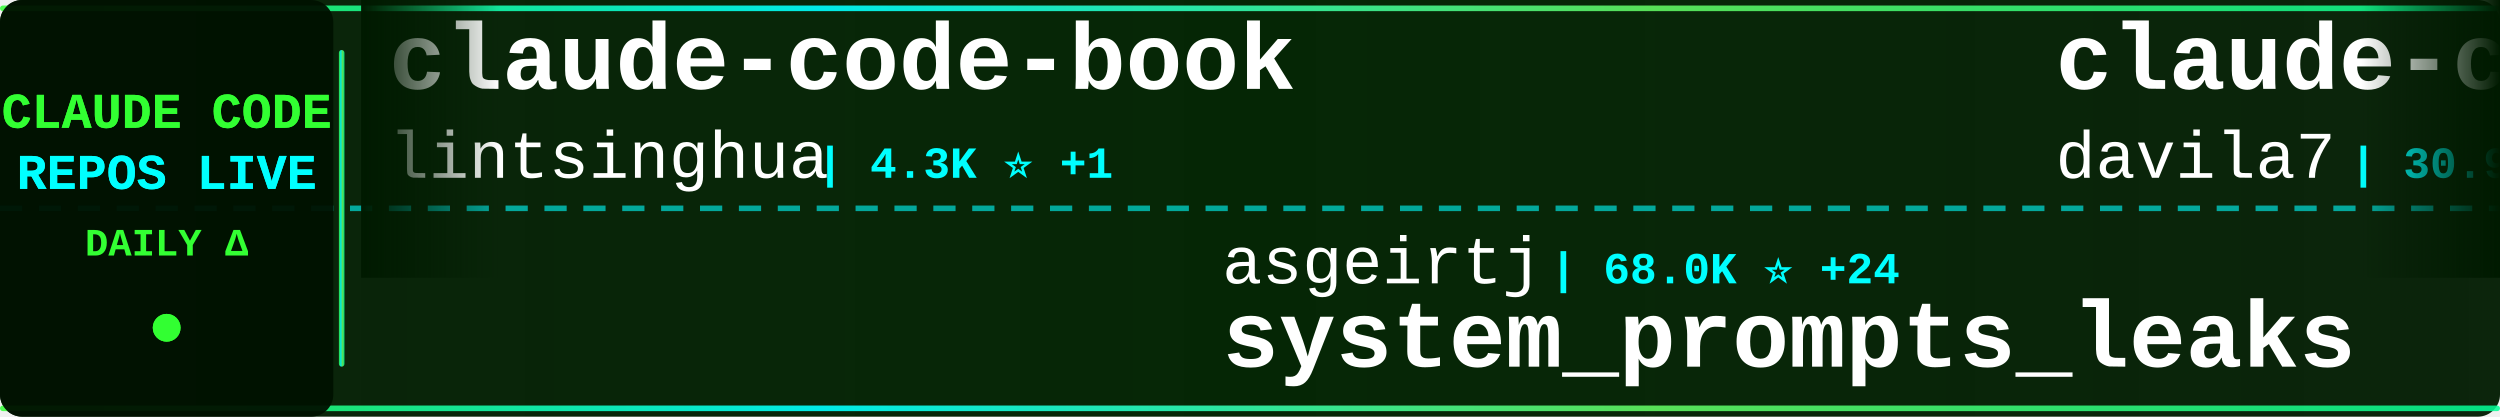
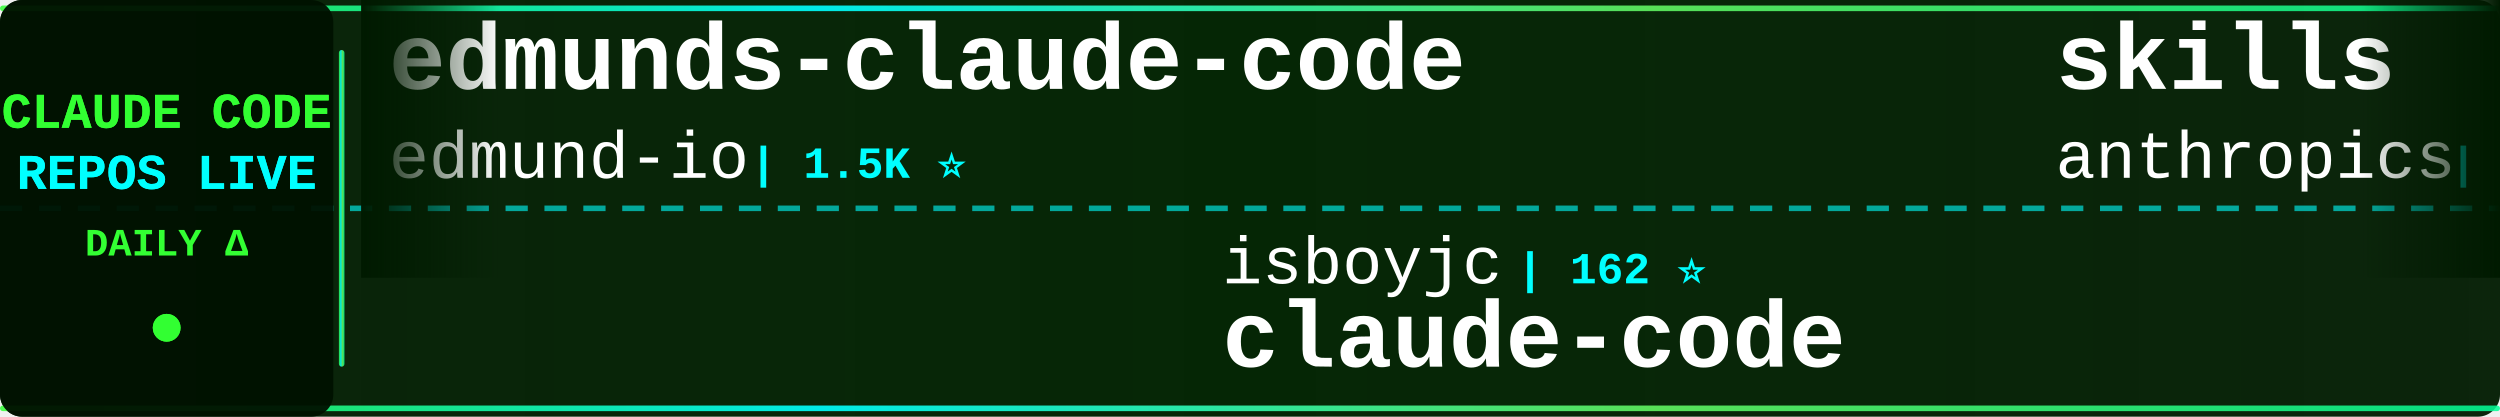
<svg xmlns="http://www.w3.org/2000/svg" width="900" height="150">
  <defs>
    <linearGradient id="tickerBg" x1="0%" y1="0%" x2="100%" y2="0%">
      <stop offset="0%" style="stop-color:#001a00;stop-opacity:0.95" />
      <stop offset="50%" style="stop-color:#002200;stop-opacity:0.98" />
      <stop offset="100%" style="stop-color:#001a00;stop-opacity:0.95" />
    </linearGradient>
    <linearGradient id="borderGrad" x1="0%" y1="0%" x2="100%" y2="0%">
      <stop offset="0%" style="stop-color:#33ff33;stop-opacity:0.85">
        <animate attributeName="stop-opacity" values="0.85;1;0.85" dur="2s" repeatCount="indefinite" />
      </stop>
      <stop offset="33%" style="stop-color:#00ffff;stop-opacity:0.9">
        <animate attributeName="stop-opacity" values="0.9;1;0.9" dur="2.2s" repeatCount="indefinite" />
      </stop>
      <stop offset="66%" style="stop-color:#66ff66;stop-opacity:0.85">
        <animate attributeName="stop-opacity" values="0.85;1;0.85" dur="1.8s" repeatCount="indefinite" />
      </stop>
      <stop offset="100%" style="stop-color:#00ff99;stop-opacity:0.85">
        <animate attributeName="stop-opacity" values="0.85;1;0.85" dur="2s" repeatCount="indefinite" />
      </stop>
    </linearGradient>
    <filter id="textGlow">
      <feGaussianBlur stdDeviation="0.1" result="coloredBlur" />
      <feMerge>
        <feMergeNode in="coloredBlur" />
        <feMergeNode in="SourceGraphic" />
      </feMerge>
    </filter>
    <filter id="metricGlow">
      <feGaussianBlur stdDeviation="0.2" result="coloredBlur" />
      <feMerge>
        <feMergeNode in="coloredBlur" />
        <feMergeNode in="SourceGraphic" />
      </feMerge>
    </filter>
    <linearGradient id="leftFade" x1="0%" y1="0%" x2="100%" y2="0%">
      <stop offset="0%" style="stop-color:#001a00;stop-opacity:1" />
      <stop offset="100%" style="stop-color:#001a00;stop-opacity:0" />
    </linearGradient>
    <linearGradient id="rightFade" x1="0%" y1="0%" x2="100%" y2="0%">
      <stop offset="0%" style="stop-color:#001a00;stop-opacity:0" />
      <stop offset="100%" style="stop-color:#001a00;stop-opacity:1" />
    </linearGradient>
  </defs>
  <rect width="900" height="150" fill="url(#tickerBg)" rx="8" />
  <rect x="0" y="2" width="900" height="2" fill="url(#borderGrad)" rx="1" />
  <rect x="0" y="146" width="900" height="2" fill="url(#borderGrad)" rx="1" />
  <line x1="0" y1="75" x2="900" y2="75" stroke="#00ffff" stroke-width="2" stroke-dasharray="8 6" opacity="0.6" />
  <rect x="0" y="0" width="120" height="150" fill="#001100" opacity="0.95" rx="8" />
  <text x="60" y="46" font-family="'Courier New', monospace" font-size="18" font-weight="bold" fill="#33ff33" text-anchor="middle" filter="url(#textGlow)">
    CLAUDE CODE
  </text>
  <text x="60" y="68" font-family="'Courier New', monospace" font-size="18" font-weight="bold" fill="#00ffff" text-anchor="middle" filter="url(#textGlow)">
    REPOS LIVE
  </text>
  <text x="60" y="92" font-family="'Courier New', monospace" font-size="14" font-weight="bold" fill="#33ff33" text-anchor="middle">
    DAILY Δ
  </text>
  <circle cx="60" cy="118" r="5" fill="#33ff33" filter="url(#metricGlow)">
    <animate attributeName="r" values="4;6;4" dur="1.5s" repeatCount="indefinite" />
    <animate attributeName="opacity" values="0.6;1;0.6" dur="1.5s" repeatCount="indefinite" />
  </circle>
  <rect x="122" y="18" width="2" height="114" fill="url(#borderGrad)" rx="1" />
  <clipPath id="tickerClip">
    <rect x="130" y="0" width="770" height="150" />
  </clipPath>
  <g clip-path="url(#tickerClip)">
    <g id="tickerItems">
      <animateTransform attributeName="transform" attributeType="XML" type="translate" from="0 0" to="-3000 0" dur="54s" repeatCount="indefinite" />
      <g transform="translate(0, 0)">
-         <text x="140" y="32" font-family="'Courier New', monospace" font-size="34" font-weight="bold" fill="#ffffff">claude-code-book</text>
-         <text x="140" y="64" font-family="'Courier New', monospace" font-size="24" font-weight="normal" fill="#ffffff" opacity="1.0">lintsinghua</text>
-         <text x="294" y="64" font-family="'Courier New', monospace" font-size="16" font-weight="bold" fill="#00ffff"> | 4.3K ⭐ +1</text>
+         <text x="140" y="32" font-family="'Courier New', monospace" font-size="34" font-weight="bold" fill="#ffffff">edmunds-claude-code</text>
+         <text x="140" y="64" font-family="'Courier New', monospace" font-size="24" font-weight="normal" fill="#ffffff" opacity="1.0">edmund-io</text>
+         <text x="270" y="64" font-family="'Courier New', monospace" font-size="16" font-weight="bold" fill="#00ffff"> | 1.5K ⭐</text>
      </g>
      <g transform="translate(300, 0)">
-         <text x="140" y="102" font-family="'Courier New', monospace" font-size="24" font-weight="normal" fill="#ffffff" opacity="1.0">asgeirtj</text>
-         <text x="258" y="102" font-family="'Courier New', monospace" font-size="16" font-weight="bold" fill="#00ffff"> | 68.0K ⭐ +24</text>
-         <text x="140" y="132" font-family="'Courier New', monospace" font-size="34" font-weight="bold" fill="#ffffff">system_prompts_leaks</text>
+         <text x="140" y="102" font-family="'Courier New', monospace" font-size="24" font-weight="normal" fill="#ffffff" opacity="1.0">isboyjc</text>
+         <text x="246" y="102" font-family="'Courier New', monospace" font-size="16" font-weight="bold" fill="#00ffff"> | 162 ⭐</text>
+         <text x="140" y="132" font-family="'Courier New', monospace" font-size="34" font-weight="bold" fill="#ffffff">claude-code</text>
      </g>
      <g transform="translate(600, 0)">
-         <text x="140" y="32" font-family="'Courier New', monospace" font-size="34" font-weight="bold" fill="#ffffff">claude-code-templates</text>
-         <text x="140" y="64" font-family="'Courier New', monospace" font-size="24" font-weight="normal" fill="#ffffff" opacity="1.0">davila7</text>
-         <text x="246" y="64" font-family="'Courier New', monospace" font-size="16" font-weight="bold" fill="#00ffff"> | 30.9K ⭐ +3</text>
+         <text x="140" y="32" font-family="'Courier New', monospace" font-size="34" font-weight="bold" fill="#ffffff">skills</text>
+         <text x="140" y="64" font-family="'Courier New', monospace" font-size="24" font-weight="normal" fill="#ffffff" opacity="1.0">anthropics</text>
+         <text x="282" y="64" font-family="'Courier New', monospace" font-size="16" font-weight="bold" fill="#00ffff"> | 177.5K ⭐ +35</text>
      </g>
      <g transform="translate(900, 0)">
-         <text x="140" y="102" font-family="'Courier New', monospace" font-size="24" font-weight="normal" fill="#ffffff" opacity="1.0">Cranot</text>
-         <text x="234" y="102" font-family="'Courier New', monospace" font-size="16" font-weight="bold" fill="#00ffff"> | 2.9K ⭐</text>
-         <text x="140" y="132" font-family="'Courier New', monospace" font-size="34" font-weight="bold" fill="#ffffff">claude-code-guide</text>
+         <text x="140" y="102" font-family="'Courier New', monospace" font-size="24" font-weight="normal" fill="#ffffff" opacity="1.0">Pimzino</text>
+         <text x="246" y="102" font-family="'Courier New', monospace" font-size="16" font-weight="bold" fill="#00ffff"> | 3.9K ⭐</text>
+         <text x="140" y="132" font-family="'Courier New', monospace" font-size="34" font-weight="bold" fill="#ffffff">claude-code-spec-workflo...</text>
      </g>
      <g transform="translate(1200, 0)">
-         <text x="140" y="32" font-family="'Courier New', monospace" font-size="34" font-weight="bold" fill="#ffffff">claude-code</text>
-         <text x="140" y="64" font-family="'Courier New', monospace" font-size="24" font-weight="normal" fill="#ffffff" opacity="1.0">RishabhK103</text>
-         <text x="294" y="64" font-family="'Courier New', monospace" font-size="16" font-weight="bold" fill="#00ffff"> | 106 ⭐</text>
+         <text x="140" y="32" font-family="'Courier New', monospace" font-size="34" font-weight="bold" fill="#ffffff">claude_code_src</text>
+         <text x="140" y="64" font-family="'Courier New', monospace" font-size="24" font-weight="normal" fill="#ffffff" opacity="1.0">ponponon</text>
+         <text x="258" y="64" font-family="'Courier New', monospace" font-size="16" font-weight="bold" fill="#00ffff"> | 2.3K ⭐</text>
      </g>
      <g transform="translate(1500, 0)">
-         <text x="140" y="102" font-family="'Courier New', monospace" font-size="24" font-weight="normal" fill="#ffffff" opacity="1.0">anthropics</text>
-         <text x="282" y="102" font-family="'Courier New', monospace" font-size="16" font-weight="bold" fill="#00ffff"> | 6.3K ⭐</text>
-         <text x="140" y="132" font-family="'Courier New', monospace" font-size="34" font-weight="bold" fill="#ffffff">claude-code-security-rev...</text>
-       </g>
-       <g transform="translate(1800, 0)">
-         <text x="140" y="32" font-family="'Courier New', monospace" font-size="34" font-weight="bold" fill="#ffffff">claude-code-source-code-...</text>
-         <text x="140" y="64" font-family="'Courier New', monospace" font-size="24" font-weight="normal" fill="#ffffff" opacity="1.0">ghuntley</text>
-         <text x="258" y="64" font-family="'Courier New', monospace" font-size="16" font-weight="bold" fill="#00ffff"> | 992 ⭐</text>
-       </g>
-       <g transform="translate(2100, 0)">
-         <text x="140" y="102" font-family="'Courier New', monospace" font-size="24" font-weight="normal" fill="#ffffff" opacity="1.0">oboard</text>
-         <text x="234" y="102" font-family="'Courier New', monospace" font-size="16" font-weight="bold" fill="#00ffff"> | 3.3K ⭐</text>
-         <text x="140" y="132" font-family="'Courier New', monospace" font-size="34" font-weight="bold" fill="#ffffff">claude-code-rev</text>
-       </g>
-       <g transform="translate(2400, 0)">
-         <text x="140" y="32" font-family="'Courier New', monospace" font-size="34" font-weight="bold" fill="#ffffff">claude-code-rust</text>
-         <text x="140" y="64" font-family="'Courier New', monospace" font-size="24" font-weight="normal" fill="#ffffff" opacity="1.0">lorryjovens-hub</text>
-         <text x="342" y="64" font-family="'Courier New', monospace" font-size="16" font-weight="bold" fill="#00ffff"> | 1.7K ⭐</text>
-       </g>
-       <g transform="translate(2700, 0)">
        <text x="140" y="102" font-family="'Courier New', monospace" font-size="24" font-weight="normal" fill="#ffffff" opacity="1.0">JrCx7scC</text>
        <text x="258" y="102" font-family="'Courier New', monospace" font-size="16" font-weight="bold" fill="#00ffff"> | 376 ⭐</text>
        <text x="140" y="132" font-family="'Courier New', monospace" font-size="34" font-weight="bold" fill="#ffffff">claude-code-source</text>
      </g>
+       <g transform="translate(1800, 0)">
+         <text x="140" y="32" font-family="'Courier New', monospace" font-size="34" font-weight="bold" fill="#ffffff">arcads-claude-code</text>
+         <text x="140" y="64" font-family="'Courier New', monospace" font-size="24" font-weight="normal" fill="#ffffff" opacity="1.0">krusemediallc</text>
+         <text x="318" y="64" font-family="'Courier New', monospace" font-size="16" font-weight="bold" fill="#00ffff"> | 1.5K ⭐</text>
+       </g>
+       <g transform="translate(2100, 0)">
+         <text x="140" y="102" font-family="'Courier New', monospace" font-size="24" font-weight="normal" fill="#ffffff" opacity="1.0">1rgs</text>
+         <text x="210" y="102" font-family="'Courier New', monospace" font-size="16" font-weight="bold" fill="#00ffff"> | 3.8K ⭐</text>
+         <text x="140" y="132" font-family="'Courier New', monospace" font-size="34" font-weight="bold" fill="#ffffff">claude-code-proxy</text>
+       </g>
+       <g transform="translate(2400, 0)">
+         <text x="140" y="32" font-family="'Courier New', monospace" font-size="34" font-weight="bold" fill="#ffffff">claude_codex_bridge</text>
+         <text x="140" y="64" font-family="'Courier New', monospace" font-size="24" font-weight="normal" fill="#ffffff" opacity="1.0">SeemSeam</text>
+         <text x="258" y="64" font-family="'Courier New', monospace" font-size="16" font-weight="bold" fill="#00ffff"> | 3.5K ⭐</text>
+       </g>
+       <g transform="translate(2700, 0)">
+         <text x="140" y="102" font-family="'Courier New', monospace" font-size="24" font-weight="normal" fill="#ffffff" opacity="1.0">lintsinghua</text>
+         <text x="294" y="102" font-family="'Courier New', monospace" font-size="16" font-weight="bold" fill="#00ffff"> | 4.3K ⭐ +2</text>
+         <text x="140" y="132" font-family="'Courier New', monospace" font-size="34" font-weight="bold" fill="#ffffff">claude-code-book</text>
+       </g>
      <g transform="translate(3000, 0)">
-         <text x="140" y="32" font-family="'Courier New', monospace" font-size="34" font-weight="bold" fill="#ffffff">claude-code-book</text>
-         <text x="140" y="64" font-family="'Courier New', monospace" font-size="24" font-weight="normal" fill="#ffffff" opacity="1.0">lintsinghua</text>
-         <text x="294" y="64" font-family="'Courier New', monospace" font-size="16" font-weight="bold" fill="#00ffff"> | 4.3K ⭐ +1</text>
+         <text x="140" y="32" font-family="'Courier New', monospace" font-size="34" font-weight="bold" fill="#ffffff">edmunds-claude-code</text>
+         <text x="140" y="64" font-family="'Courier New', monospace" font-size="24" font-weight="normal" fill="#ffffff" opacity="1.0">edmund-io</text>
+         <text x="270" y="64" font-family="'Courier New', monospace" font-size="16" font-weight="bold" fill="#00ffff"> | 1.5K ⭐</text>
      </g>
      <g transform="translate(3300, 0)">
-         <text x="140" y="102" font-family="'Courier New', monospace" font-size="24" font-weight="normal" fill="#ffffff" opacity="1.0">asgeirtj</text>
-         <text x="258" y="102" font-family="'Courier New', monospace" font-size="16" font-weight="bold" fill="#00ffff"> | 68.0K ⭐ +24</text>
-         <text x="140" y="132" font-family="'Courier New', monospace" font-size="34" font-weight="bold" fill="#ffffff">system_prompts_leaks</text>
+         <text x="140" y="102" font-family="'Courier New', monospace" font-size="24" font-weight="normal" fill="#ffffff" opacity="1.0">isboyjc</text>
+         <text x="246" y="102" font-family="'Courier New', monospace" font-size="16" font-weight="bold" fill="#00ffff"> | 162 ⭐</text>
+         <text x="140" y="132" font-family="'Courier New', monospace" font-size="34" font-weight="bold" fill="#ffffff">claude-code</text>
      </g>
      <g transform="translate(3600, 0)">
-         <text x="140" y="32" font-family="'Courier New', monospace" font-size="34" font-weight="bold" fill="#ffffff">claude-code-templates</text>
-         <text x="140" y="64" font-family="'Courier New', monospace" font-size="24" font-weight="normal" fill="#ffffff" opacity="1.0">davila7</text>
-         <text x="246" y="64" font-family="'Courier New', monospace" font-size="16" font-weight="bold" fill="#00ffff"> | 30.9K ⭐ +3</text>
+         <text x="140" y="32" font-family="'Courier New', monospace" font-size="34" font-weight="bold" fill="#ffffff">skills</text>
+         <text x="140" y="64" font-family="'Courier New', monospace" font-size="24" font-weight="normal" fill="#ffffff" opacity="1.0">anthropics</text>
+         <text x="282" y="64" font-family="'Courier New', monospace" font-size="16" font-weight="bold" fill="#00ffff"> | 177.5K ⭐ +35</text>
      </g>
      <g transform="translate(3900, 0)">
-         <text x="140" y="102" font-family="'Courier New', monospace" font-size="24" font-weight="normal" fill="#ffffff" opacity="1.0">Cranot</text>
-         <text x="234" y="102" font-family="'Courier New', monospace" font-size="16" font-weight="bold" fill="#00ffff"> | 2.9K ⭐</text>
-         <text x="140" y="132" font-family="'Courier New', monospace" font-size="34" font-weight="bold" fill="#ffffff">claude-code-guide</text>
+         <text x="140" y="102" font-family="'Courier New', monospace" font-size="24" font-weight="normal" fill="#ffffff" opacity="1.0">Pimzino</text>
+         <text x="246" y="102" font-family="'Courier New', monospace" font-size="16" font-weight="bold" fill="#00ffff"> | 3.9K ⭐</text>
+         <text x="140" y="132" font-family="'Courier New', monospace" font-size="34" font-weight="bold" fill="#ffffff">claude-code-spec-workflo...</text>
      </g>
    </g>
  </g>
  <rect x="130" y="0" width="50" height="100" fill="url(#leftFade)" />
  <rect x="850" y="0" width="50" height="100" fill="url(#rightFade)" />
</svg>
